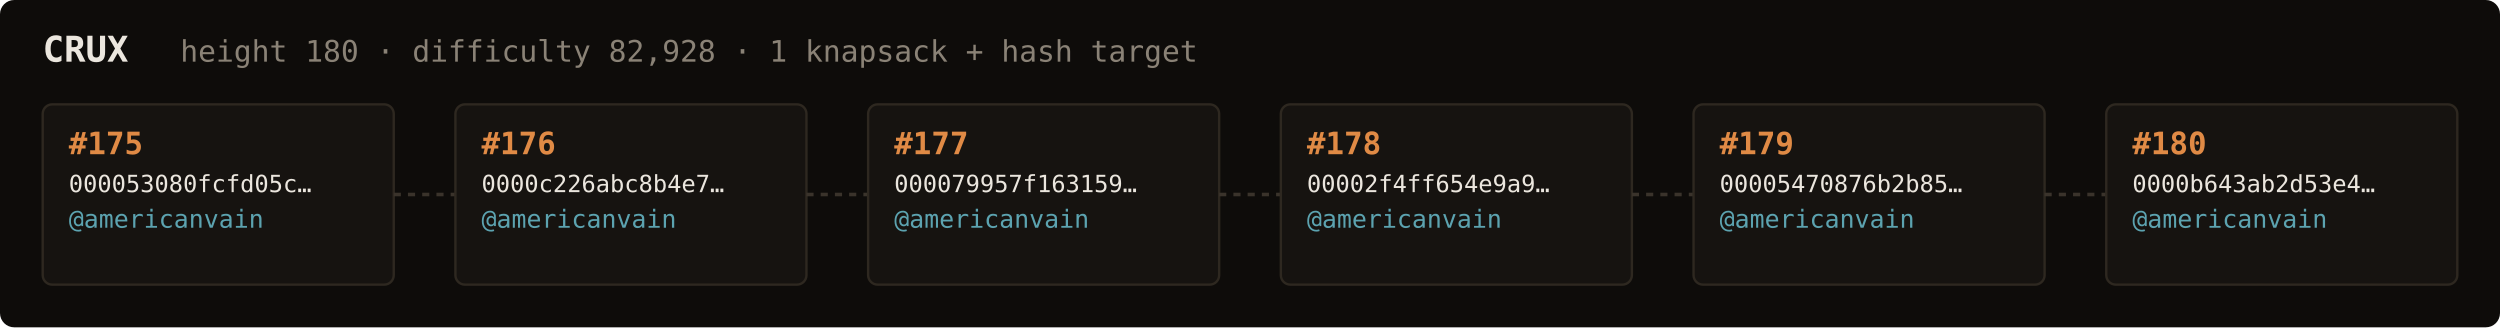
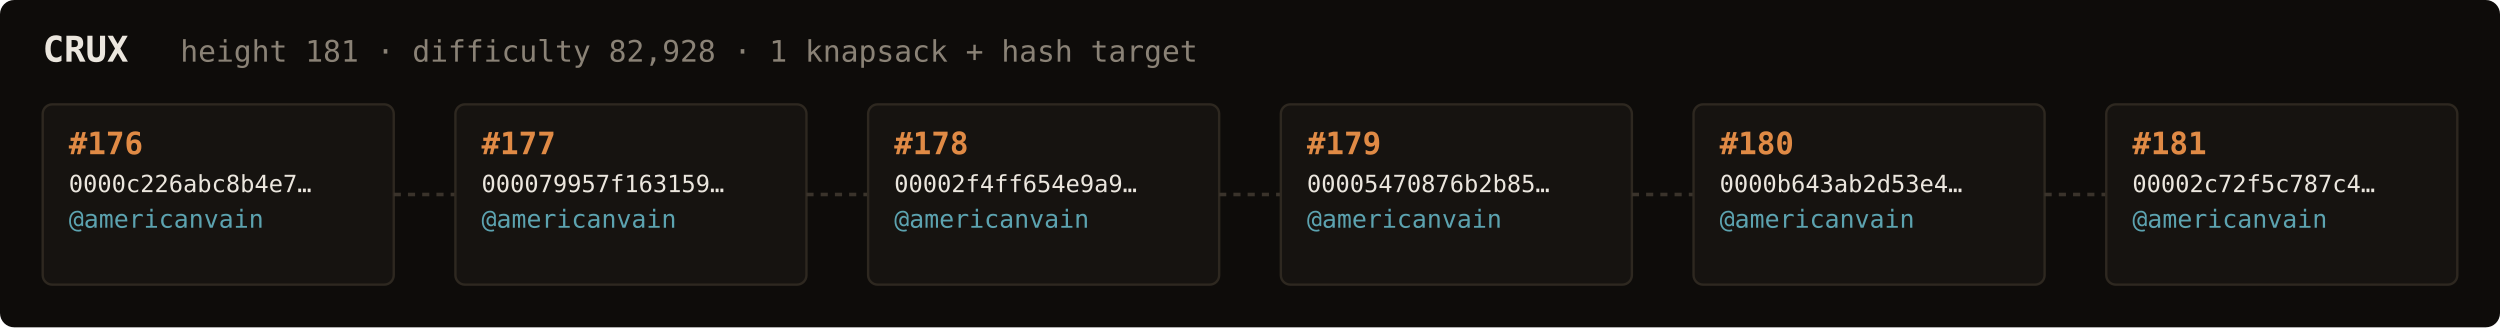
<svg xmlns="http://www.w3.org/2000/svg" width="1054" height="138" viewBox="0 0 1054 138" font-family="ui-monospace,SFMono-Regular,Menlo,monospace">
  <rect fill="#0e0c0a" width="1054" height="138" rx="6" />
  <text x="18" y="26" fill="#ebe6de" font-size="15" font-weight="700">CRUX</text>
-   <text x="76" y="26" fill="#8a8276" font-size="12.5">height 180 · difficulty 82,928 · 1 knapsack + hash target</text>
+   <text x="76" y="26" fill="#8a8276" font-size="12.5">height 181 · difficulty 82,928 · 1 knapsack + hash target</text>
  <rect x="18" y="44" width="148" height="76" rx="4" fill="#161310" stroke="#2e2820" stroke-width="1" />
-   <text x="29" y="65" fill="#e08a45" font-size="13" font-weight="700">#175</text>
-   <text x="29" y="81" fill="#ebe6de" font-size="10">000053080fcfd05c…</text>
+   <text x="29" y="65" fill="#e08a45" font-size="13" font-weight="700">#176</text>
+   <text x="29" y="81" fill="#ebe6de" font-size="10">0000c226abc8b4e7…</text>
  <text x="29" y="96" fill="#5ca3b0" font-size="10.5">@americanvain</text>
  <text x="29" y="110" fill="#8a8276" font-size="9" />
  <line x1="166" y1="82.0" x2="192" y2="82.0" stroke="#3a332b" stroke-width="1.5" stroke-dasharray="3 3" />
  <rect x="192" y="44" width="148" height="76" rx="4" fill="#161310" stroke="#2e2820" stroke-width="1" />
-   <text x="203" y="65" fill="#e08a45" font-size="13" font-weight="700">#176</text>
-   <text x="203" y="81" fill="#ebe6de" font-size="10">0000c226abc8b4e7…</text>
+   <text x="203" y="65" fill="#e08a45" font-size="13" font-weight="700">#177</text>
+   <text x="203" y="81" fill="#ebe6de" font-size="10">000079957f163159…</text>
  <text x="203" y="96" fill="#5ca3b0" font-size="10.5">@americanvain</text>
  <text x="203" y="110" fill="#8a8276" font-size="9" />
  <line x1="340" y1="82.0" x2="366" y2="82.0" stroke="#3a332b" stroke-width="1.5" stroke-dasharray="3 3" />
  <rect x="366" y="44" width="148" height="76" rx="4" fill="#161310" stroke="#2e2820" stroke-width="1" />
-   <text x="377" y="65" fill="#e08a45" font-size="13" font-weight="700">#177</text>
-   <text x="377" y="81" fill="#ebe6de" font-size="10">000079957f163159…</text>
+   <text x="377" y="65" fill="#e08a45" font-size="13" font-weight="700">#178</text>
+   <text x="377" y="81" fill="#ebe6de" font-size="10">00002f4ff654e9a9…</text>
  <text x="377" y="96" fill="#5ca3b0" font-size="10.5">@americanvain</text>
  <text x="377" y="110" fill="#8a8276" font-size="9" />
  <line x1="514" y1="82.0" x2="540" y2="82.0" stroke="#3a332b" stroke-width="1.5" stroke-dasharray="3 3" />
  <rect x="540" y="44" width="148" height="76" rx="4" fill="#161310" stroke="#2e2820" stroke-width="1" />
-   <text x="551" y="65" fill="#e08a45" font-size="13" font-weight="700">#178</text>
-   <text x="551" y="81" fill="#ebe6de" font-size="10">00002f4ff654e9a9…</text>
+   <text x="551" y="65" fill="#e08a45" font-size="13" font-weight="700">#179</text>
+   <text x="551" y="81" fill="#ebe6de" font-size="10">00005470876b2b85…</text>
  <text x="551" y="96" fill="#5ca3b0" font-size="10.5">@americanvain</text>
  <text x="551" y="110" fill="#8a8276" font-size="9" />
  <line x1="688" y1="82.0" x2="714" y2="82.0" stroke="#3a332b" stroke-width="1.5" stroke-dasharray="3 3" />
  <rect x="714" y="44" width="148" height="76" rx="4" fill="#161310" stroke="#2e2820" stroke-width="1" />
-   <text x="725" y="65" fill="#e08a45" font-size="13" font-weight="700">#179</text>
-   <text x="725" y="81" fill="#ebe6de" font-size="10">00005470876b2b85…</text>
+   <text x="725" y="65" fill="#e08a45" font-size="13" font-weight="700">#180</text>
+   <text x="725" y="81" fill="#ebe6de" font-size="10">0000b643ab2d53e4…</text>
  <text x="725" y="96" fill="#5ca3b0" font-size="10.5">@americanvain</text>
  <text x="725" y="110" fill="#8a8276" font-size="9" />
  <line x1="862" y1="82.0" x2="888" y2="82.0" stroke="#3a332b" stroke-width="1.5" stroke-dasharray="3 3" />
  <rect x="888" y="44" width="148" height="76" rx="4" fill="#161310" stroke="#2e2820" stroke-width="1" />
-   <text x="899" y="65" fill="#e08a45" font-size="13" font-weight="700">#180</text>
-   <text x="899" y="81" fill="#ebe6de" font-size="10">0000b643ab2d53e4…</text>
+   <text x="899" y="65" fill="#e08a45" font-size="13" font-weight="700">#181</text>
+   <text x="899" y="81" fill="#ebe6de" font-size="10">00002c72f5c787c4…</text>
  <text x="899" y="96" fill="#5ca3b0" font-size="10.5">@americanvain</text>
  <text x="899" y="110" fill="#8a8276" font-size="9" />
</svg>
